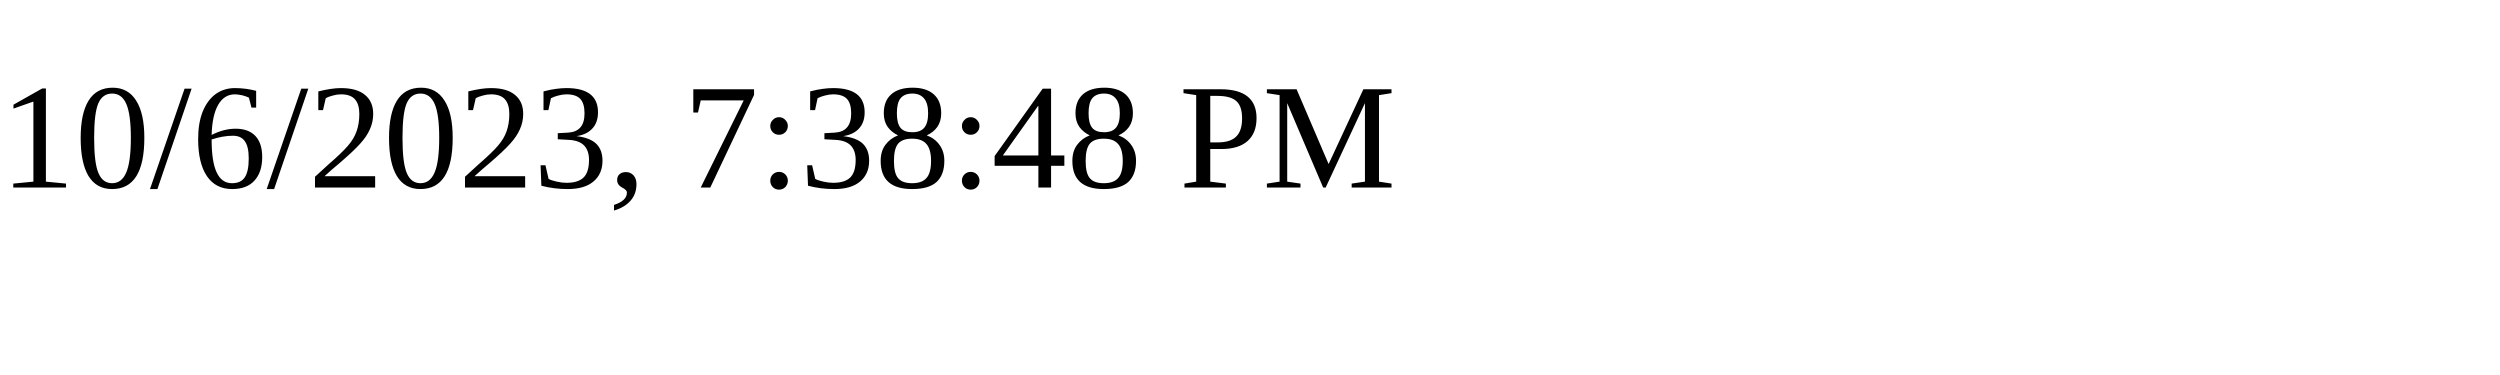
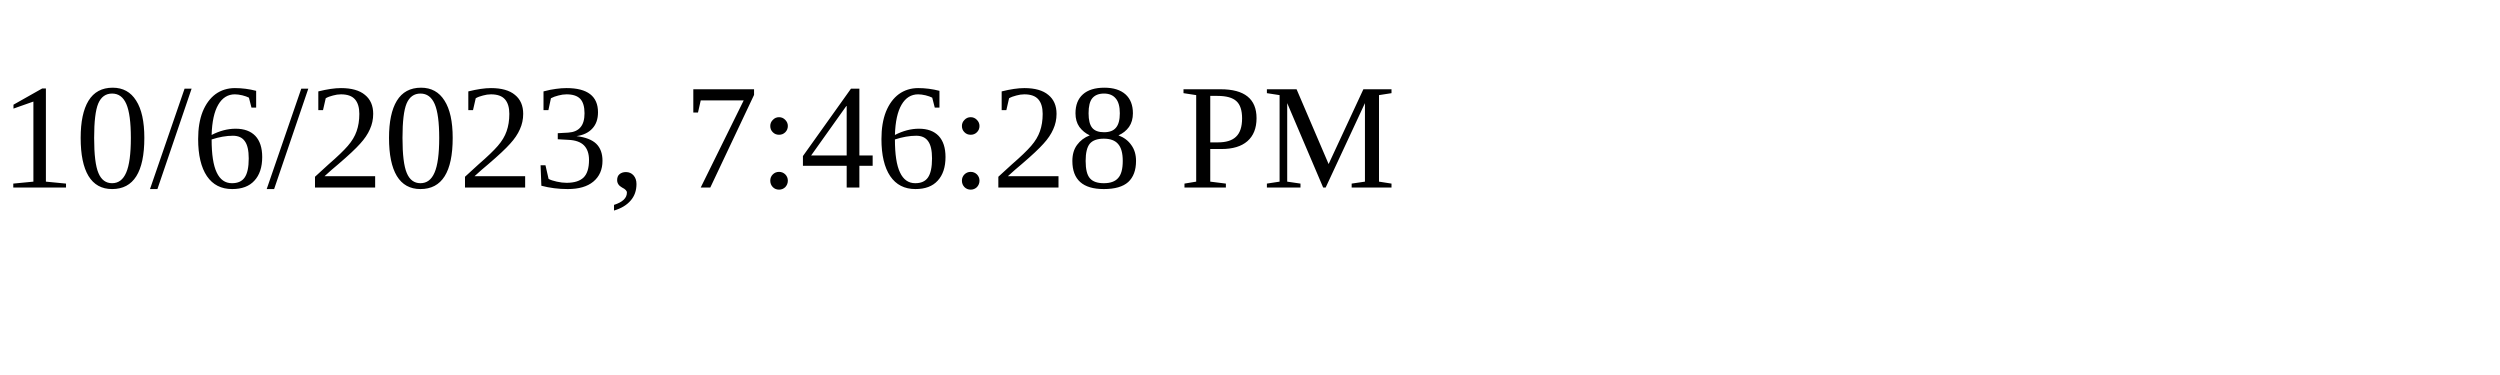
<svg xmlns="http://www.w3.org/2000/svg" height="30" width="200">
-   <text x="0" y="15">10/6/2023, 7:38:48 PM</text>
+   <text x="0" y="15">10/6/2023, 7:46:28 PM</text>
</svg>
